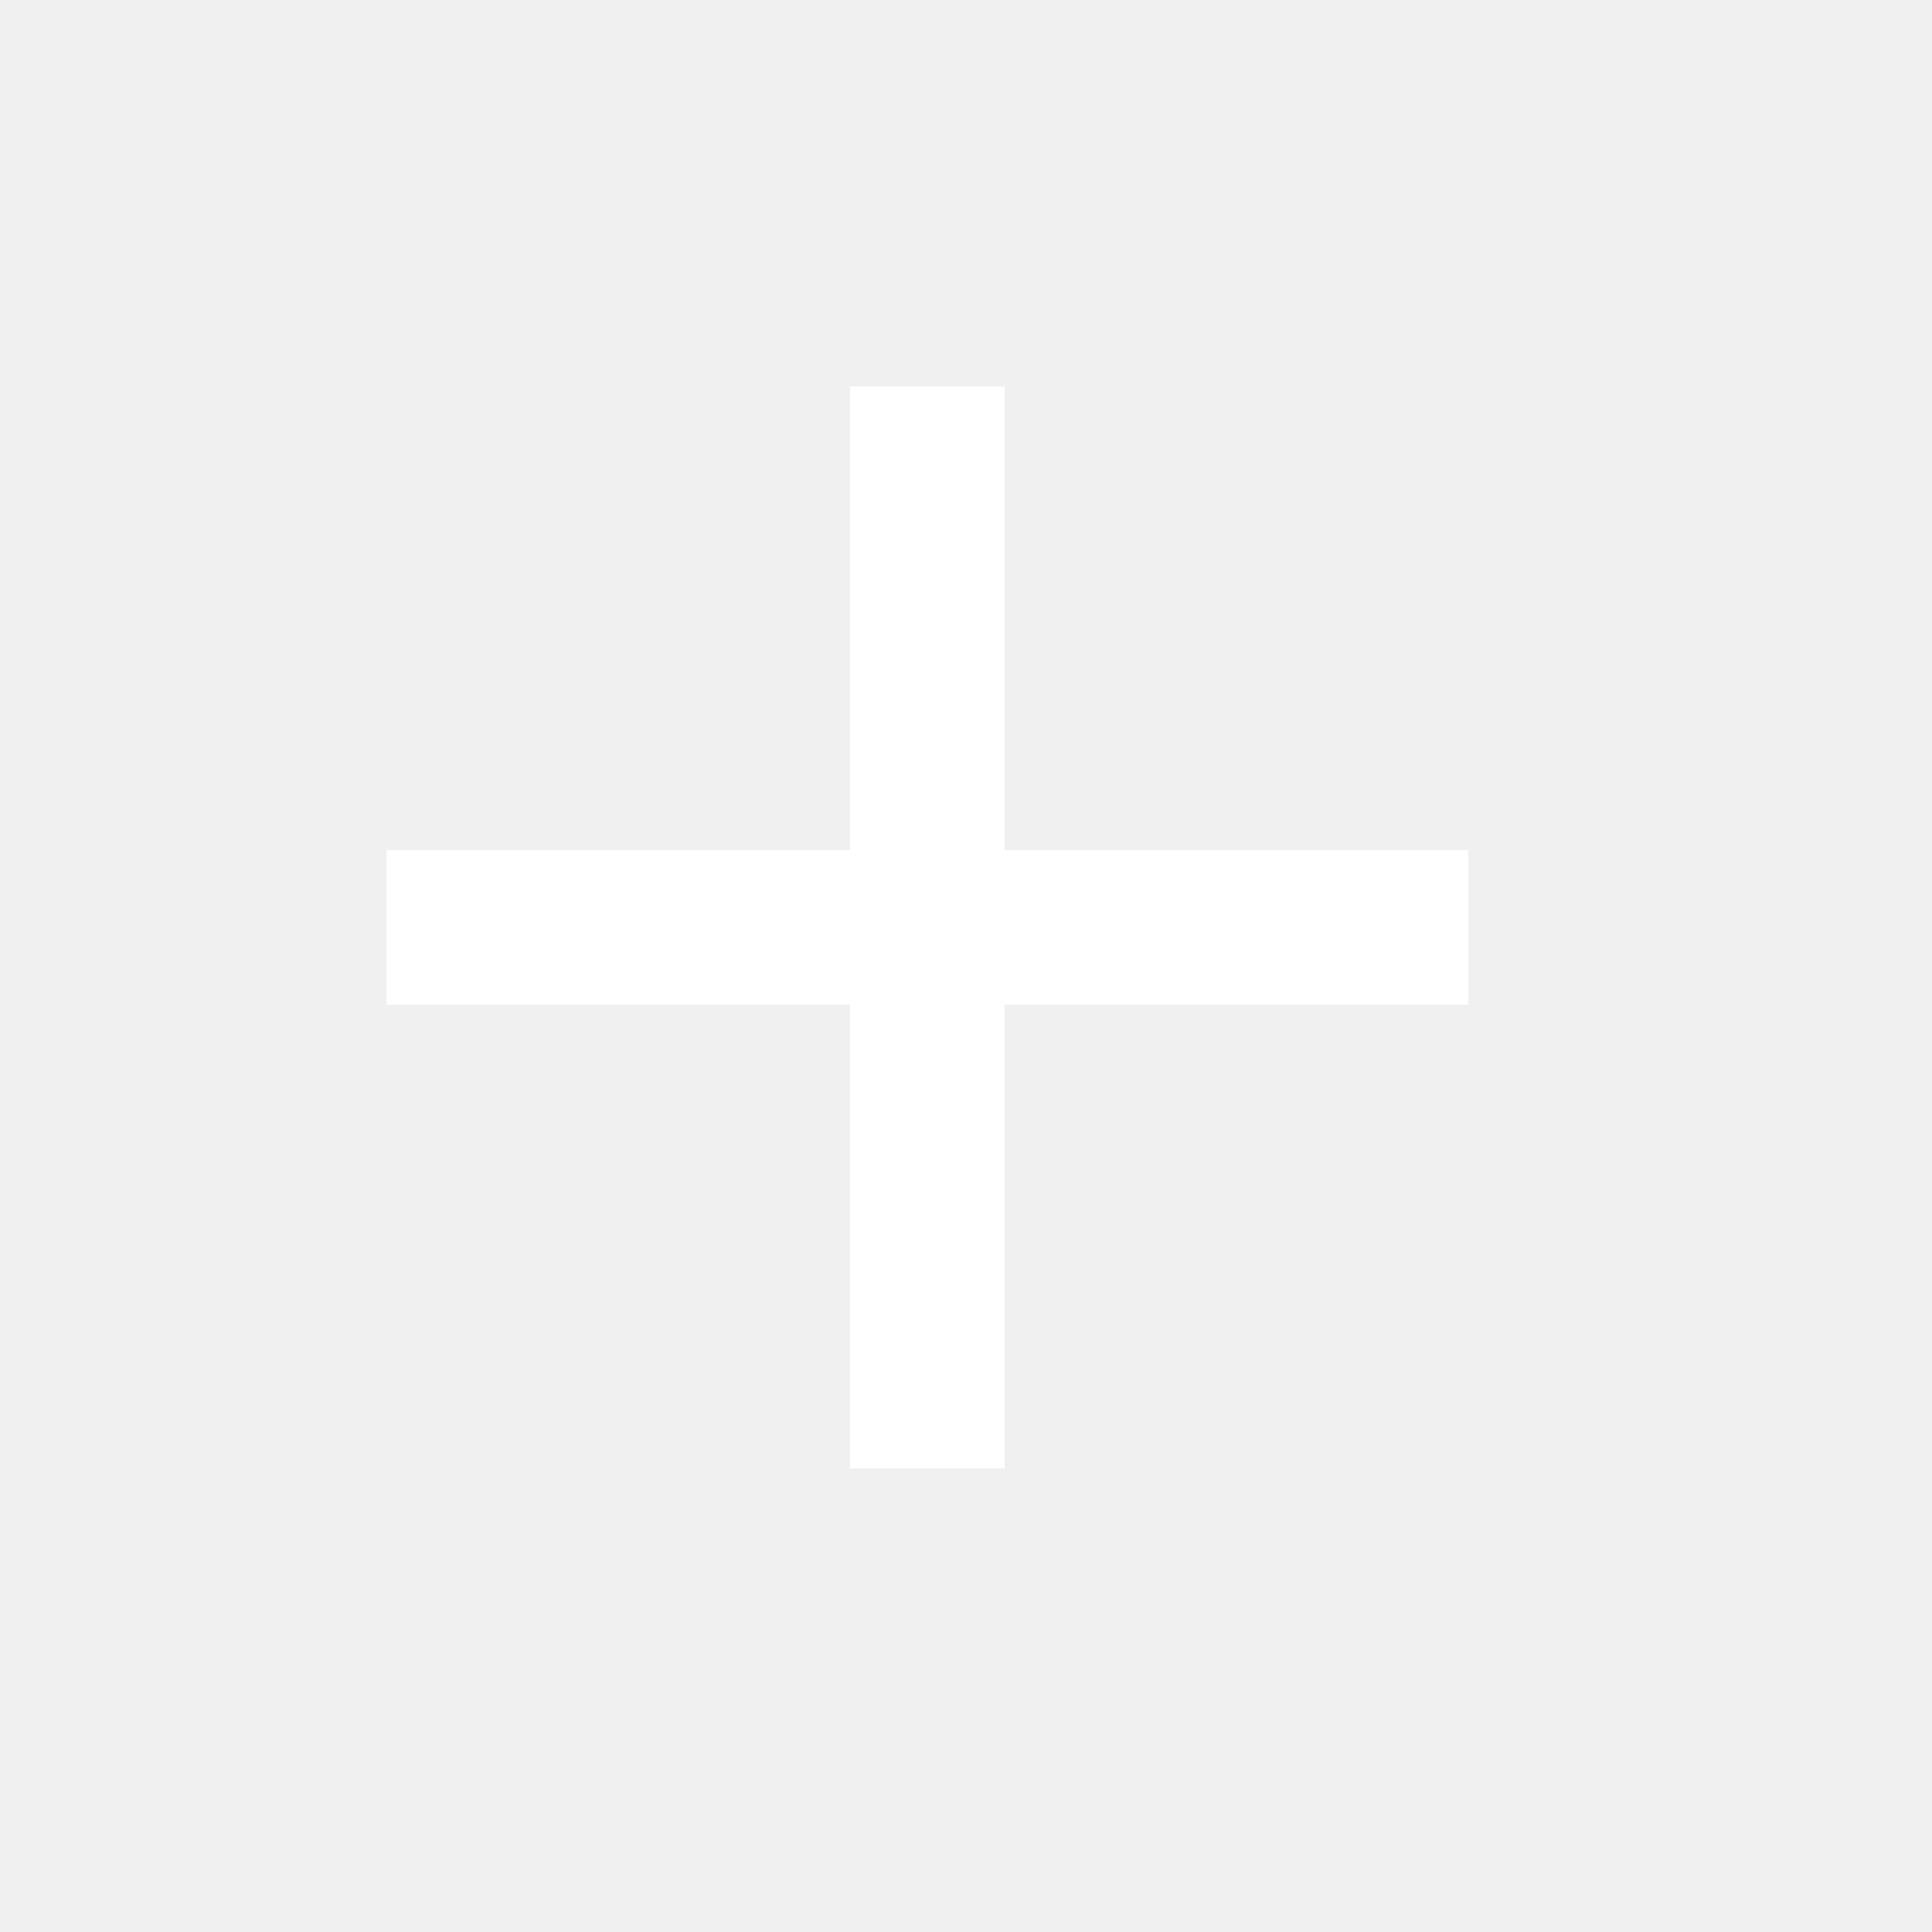
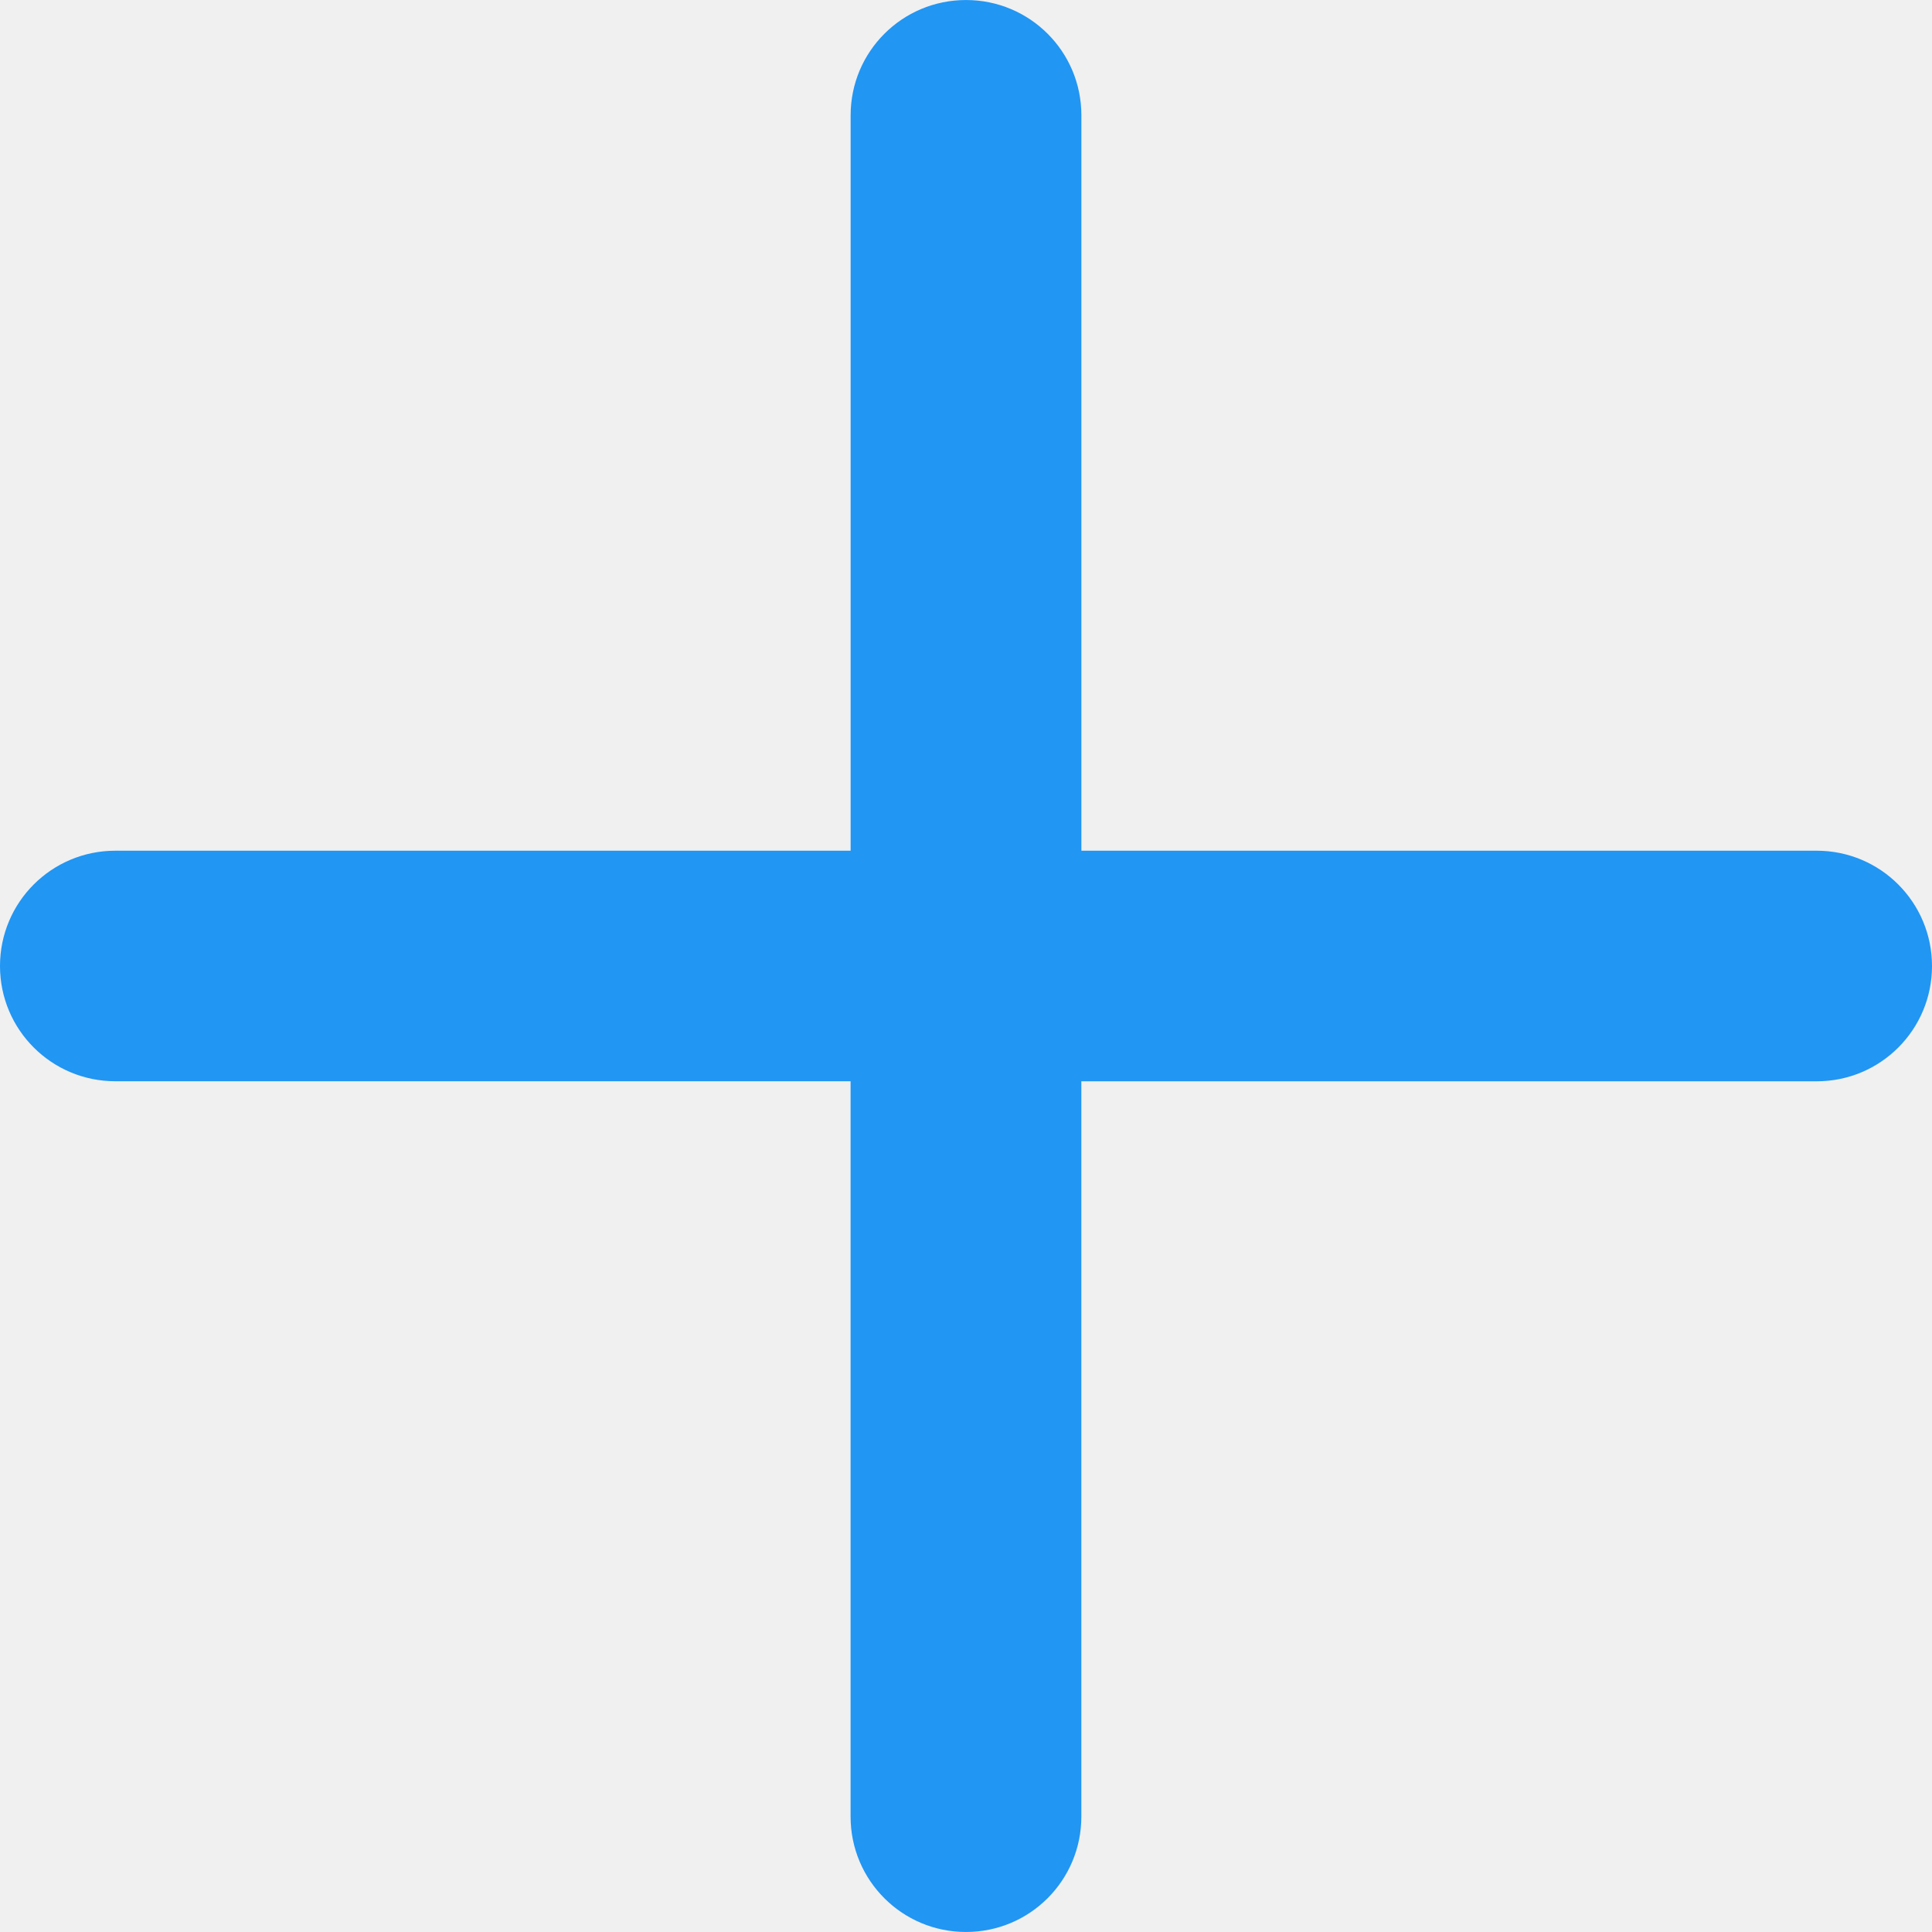
- <svg xmlns="http://www.w3.org/2000/svg" fill="#ffffff" height="24" viewBox="0 0 25 25" width="24">
-   <path d="M19 13h-6v6h-2v-6H5v-2h6V5h2v6h6v2z" />
-   <path d="M0 0h24v24H0z" fill="none" />
+ <svg xmlns="http://www.w3.org/2000/svg" height="196.207" width="196.207">
+   <g>
+     <g id="svg_1">
+       <path d="m184.497,86.395h-74.676v-74.687c0,-6.474 -5.232,-11.706 -11.717,-11.706c-6.481,0 -11.717,5.236 -11.717,11.706v74.687h-74.67c-6.488,0 -11.717,5.24 -11.717,11.71c0,6.467 5.232,11.703 11.717,11.703h74.666v74.687c0,6.474 5.239,11.71 11.717,11.71c6.488,0 11.717,-5.239 11.717,-11.71v-74.683h74.68c6.481,0 11.71,-5.236 11.71,-11.703c0,-6.474 -5.232,-11.714 -11.71,-11.714z" fill="#2196f3" id="svg_2" />
+     </g>
+     <g id="svg_3" />
+     <g id="svg_4" />
+     <g id="svg_5" />
+     <g id="svg_6" />
+     <g id="svg_7" />
+     <g id="svg_8" />
+     <g id="svg_9" />
+     <g id="svg_10" />
+     <g id="svg_11" />
+     <g id="svg_12" />
+     <g id="svg_13" />
+     <g id="svg_14" />
+     <g id="svg_15" />
+     <g id="svg_16" />
+     <g id="svg_17" />
+   </g>
</svg>
